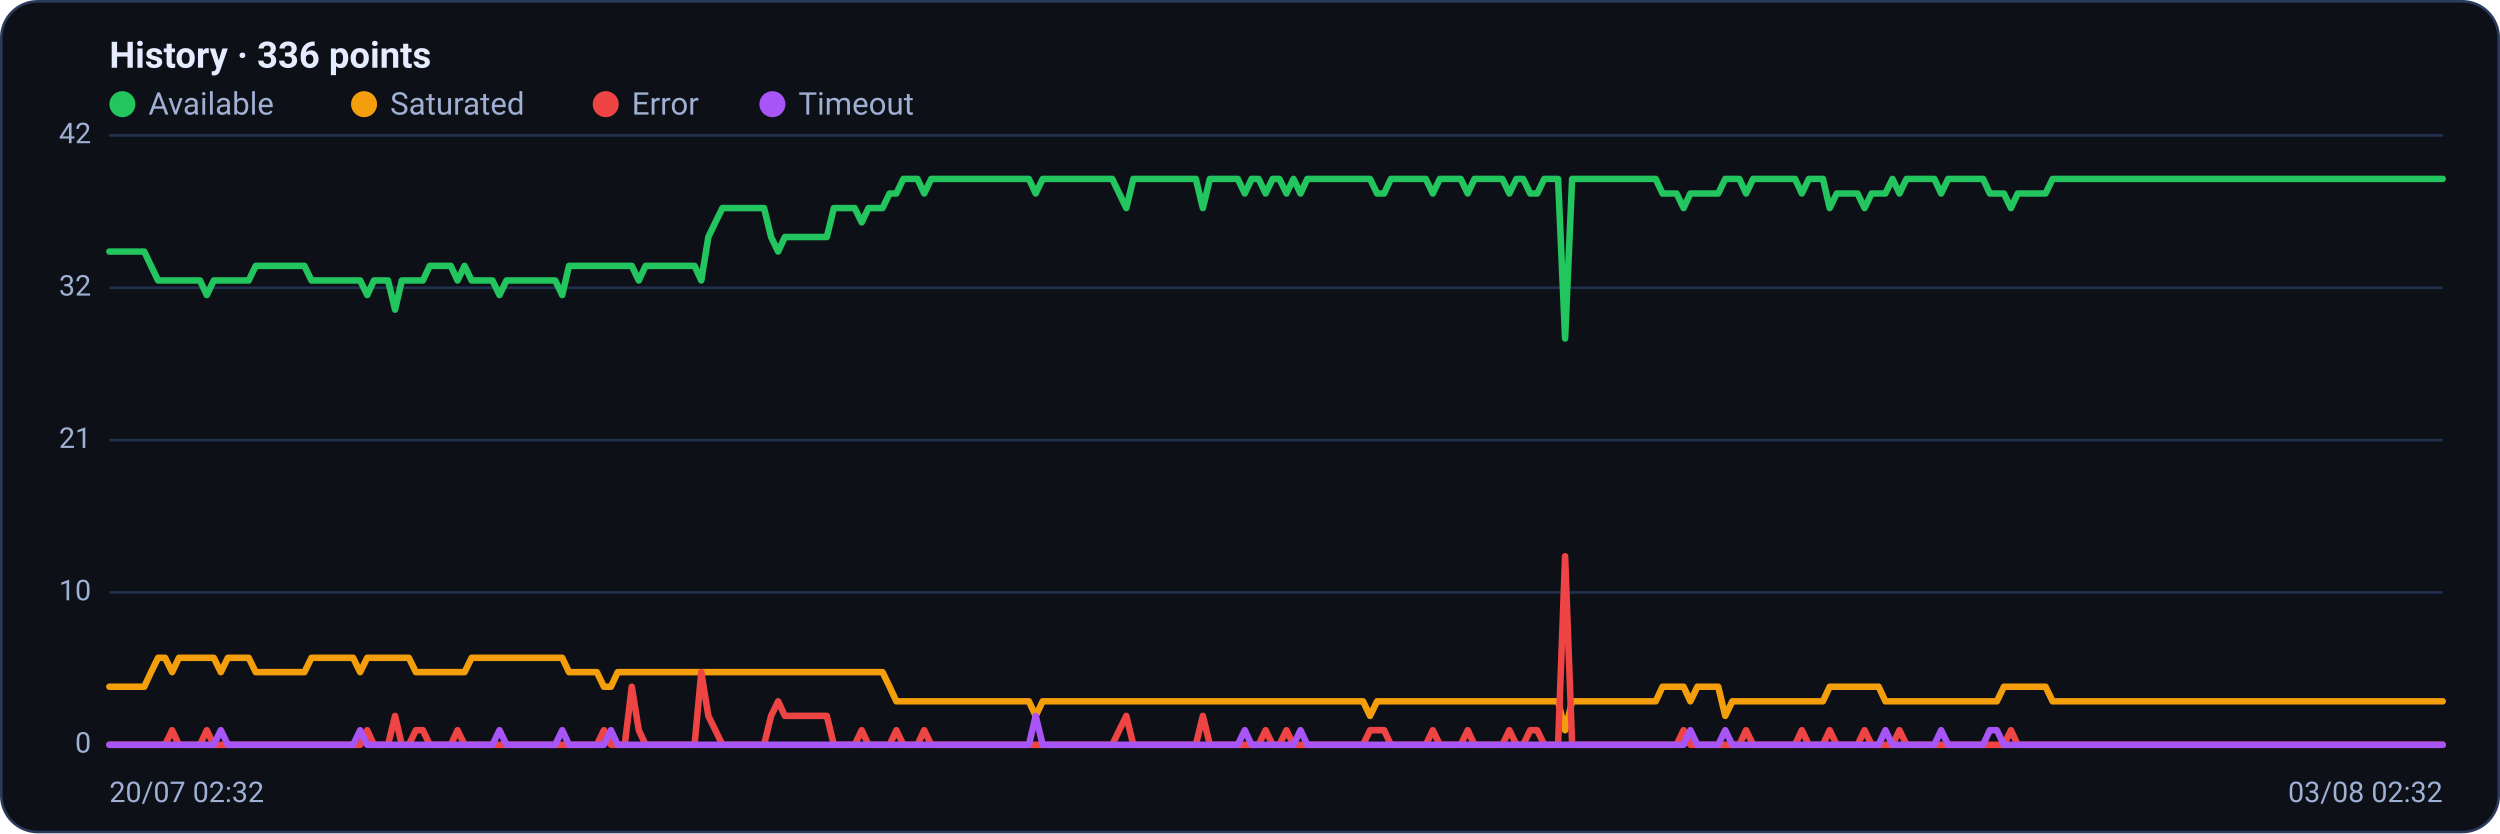
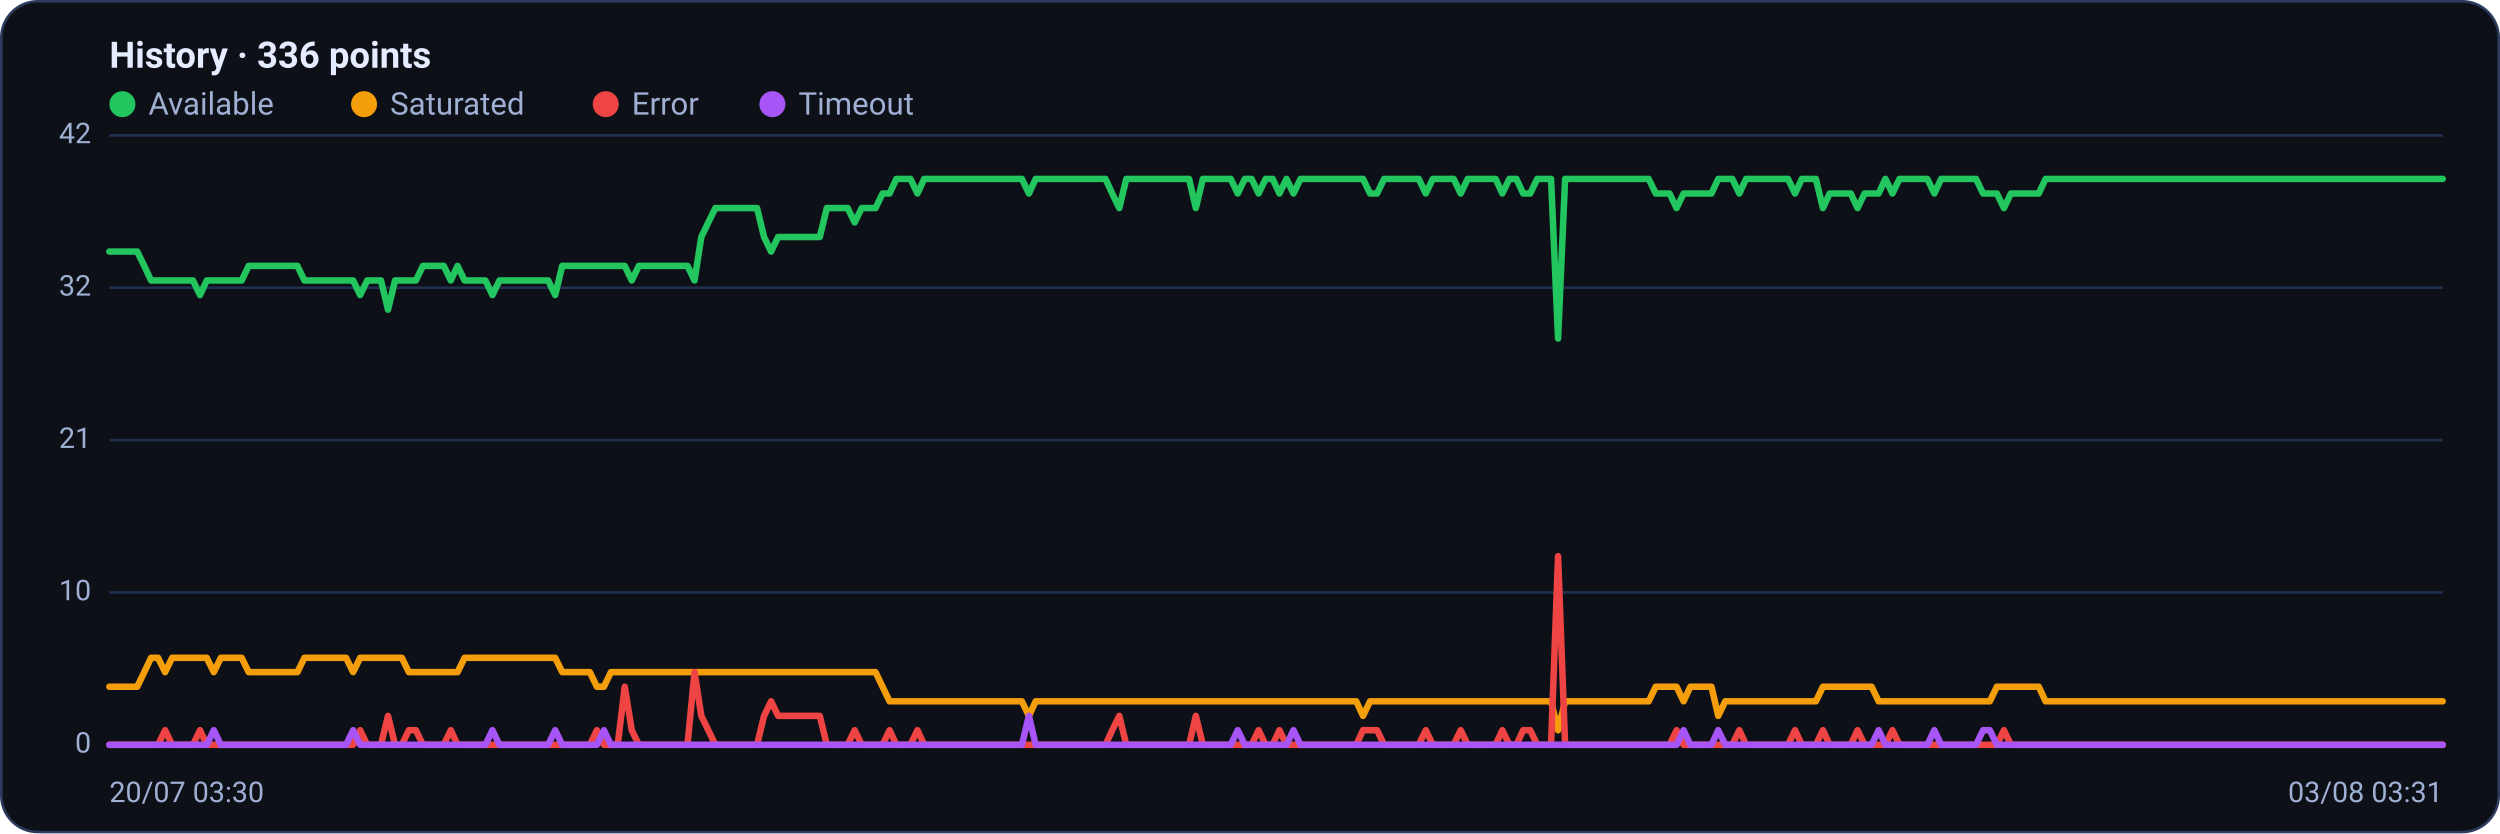
<svg xmlns="http://www.w3.org/2000/svg" viewBox="0 0 960 320" width="960" height="320" font-family="Segoe UI, system-ui, -apple-system, Roboto, Helvetica, Arial, sans-serif" role="img" aria-label="Availability history per region">
  <rect x="0.5" y="0.5" width="959" height="319" rx="14" fill="#0d1117" stroke="#2c3a5e" />
  <text x="42" y="26" font-size="14" font-weight="600" fill="#e6ecff">History · 336 points</text>
  <circle cx="47" cy="40" r="5" fill="#22c55e" />
  <text x="57" y="44" font-size="12" fill="#9fb0d4">Available</text>
  <circle cx="139.8" cy="40" r="5" fill="#f59e0b" />
  <text x="149.8" y="44" font-size="12" fill="#9fb0d4">Saturated</text>
  <circle cx="232.6" cy="40" r="5" fill="#ef4444" />
  <text x="242.6" y="44" font-size="12" fill="#9fb0d4">Error</text>
  <circle cx="296.6" cy="40" r="5" fill="#a855f7" />
  <text x="306.6" y="44" font-size="12" fill="#9fb0d4">Timeout</text>
  <line x1="42" y1="286.0" x2="938" y2="286.0" stroke="#21304f" stroke-width="1" />
  <text x="35" y="289.0" text-anchor="end" font-size="11" fill="#9fb0d4">0</text>
  <line x1="42" y1="227.5" x2="938" y2="227.5" stroke="#21304f" stroke-width="1" />
  <text x="35" y="230.5" text-anchor="end" font-size="11" fill="#9fb0d4">10</text>
  <line x1="42" y1="169.0" x2="938" y2="169.0" stroke="#21304f" stroke-width="1" />
  <text x="35" y="172.0" text-anchor="end" font-size="11" fill="#9fb0d4">21</text>
  <line x1="42" y1="110.5" x2="938" y2="110.5" stroke="#21304f" stroke-width="1" />
  <text x="35" y="113.5" text-anchor="end" font-size="11" fill="#9fb0d4">32</text>
  <line x1="42" y1="52.0" x2="938" y2="52.0" stroke="#21304f" stroke-width="1" />
  <text x="35" y="55.0" text-anchor="end" font-size="11" fill="#9fb0d4">42</text>
-   <polyline fill="none" stroke="#22c55e" stroke-width="2.5" stroke-linejoin="round" stroke-linecap="round" points="42.0,96.6 44.7,96.6 47.3,96.6 50.0,96.6 52.7,96.6 55.4,96.6 58.0,102.1 60.7,107.7 63.4,107.7 66.1,107.7 68.7,107.7 71.4,107.7 74.1,107.7 76.8,107.7 79.4,113.3 82.1,107.7 84.8,107.7 87.5,107.7 90.1,107.7 92.8,107.7 95.5,107.7 98.2,102.1 100.8,102.1 103.5,102.1 106.2,102.1 108.9,102.1 111.5,102.1 114.2,102.1 116.9,102.1 119.6,107.7 122.2,107.7 124.9,107.7 127.6,107.7 130.3,107.7 132.9,107.7 135.6,107.7 138.3,107.7 141.0,113.3 143.6,107.7 146.3,107.7 149.0,107.7 151.7,118.9 154.3,107.7 157.0,107.7 159.7,107.7 162.4,107.7 165.0,102.1 167.7,102.1 170.4,102.1 173.1,102.1 175.7,107.7 178.4,102.1 181.1,107.7 183.8,107.7 186.4,107.7 189.1,107.7 191.8,113.3 194.5,107.7 197.1,107.7 199.8,107.7 202.5,107.7 205.2,107.7 207.8,107.7 210.5,107.7 213.2,107.7 215.9,113.3 218.5,102.1 221.2,102.1 223.9,102.1 226.5,102.1 229.2,102.1 231.9,102.1 234.6,102.1 237.2,102.1 239.9,102.1 242.6,102.1 245.3,107.7 247.9,102.1 250.6,102.1 253.3,102.1 256.0,102.1 258.6,102.1 261.3,102.1 264.0,102.1 266.7,102.1 269.3,107.7 272.0,91.0 274.7,85.4 277.4,79.9 280.0,79.9 282.7,79.9 285.4,79.9 288.1,79.9 290.7,79.9 293.4,79.9 296.1,91.0 298.8,96.6 301.4,91.0 304.1,91.0 306.8,91.0 309.5,91.0 312.1,91.0 314.8,91.0 317.5,91.0 320.2,79.9 322.8,79.9 325.5,79.9 328.2,79.9 330.9,85.4 333.5,79.9 336.2,79.9 338.9,79.9 341.6,74.3 344.2,74.3 346.9,68.7 349.6,68.7 352.3,68.7 354.9,74.3 357.6,68.7 360.3,68.7 363.0,68.7 365.6,68.7 368.3,68.7 371.0,68.7 373.7,68.7 376.3,68.7 379.0,68.7 381.7,68.7 384.4,68.7 387.0,68.7 389.7,68.7 392.4,68.7 395.1,68.7 397.7,74.3 400.4,68.7 403.1,68.7 405.7,68.7 408.4,68.7 411.1,68.7 413.8,68.7 416.4,68.7 419.1,68.7 421.8,68.7 424.5,68.7 427.1,68.7 429.8,74.3 432.5,79.9 435.2,68.7 437.8,68.7 440.5,68.7 443.2,68.7 445.9,68.7 448.5,68.7 451.2,68.7 453.9,68.7 456.6,68.7 459.2,68.7 461.9,79.9 464.6,68.7 467.3,68.7 469.9,68.7 472.6,68.7 475.3,68.7 478.0,74.3 480.6,68.7 483.3,68.7 486.0,74.3 488.7,68.7 491.3,68.7 494.0,74.3 496.7,68.7 499.4,74.3 502.0,68.7 504.7,68.7 507.4,68.7 510.1,68.7 512.7,68.7 515.4,68.7 518.1,68.7 520.8,68.7 523.4,68.7 526.1,68.7 528.8,74.3 531.5,74.3 534.1,68.7 536.8,68.7 539.5,68.7 542.2,68.7 544.8,68.7 547.5,68.7 550.2,74.3 552.9,68.7 555.5,68.7 558.2,68.7 560.9,68.7 563.6,74.3 566.2,68.7 568.9,68.7 571.6,68.7 574.3,68.7 576.9,68.7 579.6,74.3 582.3,68.7 584.9,68.7 587.6,74.3 590.3,74.3 593.0,68.7 595.6,68.7 598.3,68.7 601.0,130.0 603.7,68.7 606.3,68.7 609.0,68.7 611.7,68.7 614.4,68.7 617.0,68.7 619.7,68.7 622.4,68.7 625.1,68.7 627.7,68.7 630.4,68.7 633.1,68.7 635.8,68.7 638.4,74.3 641.1,74.3 643.8,74.3 646.5,79.9 649.1,74.3 651.8,74.3 654.5,74.3 657.2,74.3 659.8,74.3 662.5,68.7 665.2,68.7 667.9,68.7 670.5,74.3 673.2,68.7 675.9,68.7 678.6,68.7 681.2,68.7 683.9,68.7 686.6,68.7 689.3,68.7 691.9,74.3 694.6,68.7 697.3,68.7 700.0,68.7 702.6,79.9 705.3,74.3 708.0,74.3 710.7,74.3 713.3,74.3 716.0,79.9 718.7,74.3 721.4,74.3 724.0,74.3 726.7,68.7 729.4,74.3 732.1,68.7 734.7,68.7 737.4,68.7 740.1,68.7 742.8,68.7 745.4,74.3 748.1,68.7 750.8,68.7 753.5,68.7 756.1,68.7 758.8,68.7 761.5,68.7 764.1,74.3 766.8,74.3 769.5,74.3 772.2,79.9 774.8,74.3 777.5,74.3 780.2,74.3 782.9,74.3 785.5,74.3 788.2,68.7 790.9,68.7 793.6,68.7 796.2,68.7 798.9,68.7 801.6,68.7 804.3,68.7 806.9,68.7 809.6,68.7 812.3,68.7 815.0,68.7 817.6,68.7 820.3,68.7 823.0,68.7 825.7,68.7 828.3,68.7 831.0,68.7 833.7,68.7 836.4,68.7 839.0,68.7 841.7,68.7 844.4,68.7 847.1,68.7 849.7,68.7 852.4,68.7 855.1,68.7 857.8,68.7 860.4,68.7 863.1,68.7 865.8,68.7 868.5,68.7 871.1,68.7 873.8,68.7 876.5,68.7 879.2,68.7 881.8,68.7 884.5,68.7 887.2,68.7 889.9,68.7 892.5,68.7 895.2,68.7 897.9,68.7 900.6,68.7 903.2,68.7 905.9,68.7 908.6,68.7 911.3,68.7 913.9,68.7 916.6,68.7 919.3,68.7 922.0,68.7 924.6,68.7 927.3,68.7 930.0,68.7 932.7,68.7 935.3,68.7 938.0,68.7" />
-   <polyline fill="none" stroke="#f59e0b" stroke-width="2.5" stroke-linejoin="round" stroke-linecap="round" points="42.0,263.7 44.7,263.7 47.3,263.7 50.0,263.7 52.7,263.7 55.4,263.7 58.0,258.1 60.7,252.6 63.4,252.6 66.1,258.1 68.7,252.6 71.4,252.6 74.1,252.6 76.8,252.6 79.4,252.6 82.1,252.6 84.8,258.1 87.5,252.6 90.1,252.6 92.8,252.6 95.5,252.6 98.2,258.1 100.8,258.1 103.5,258.1 106.2,258.1 108.9,258.1 111.5,258.1 114.2,258.1 116.9,258.1 119.6,252.6 122.2,252.6 124.9,252.6 127.6,252.6 130.3,252.6 132.9,252.6 135.6,252.6 138.3,258.1 141.0,252.6 143.6,252.6 146.3,252.6 149.0,252.6 151.7,252.6 154.3,252.6 157.0,252.6 159.7,258.1 162.4,258.1 165.0,258.1 167.7,258.1 170.4,258.1 173.1,258.1 175.7,258.1 178.4,258.1 181.1,252.6 183.8,252.6 186.4,252.6 189.1,252.6 191.8,252.6 194.5,252.6 197.1,252.6 199.8,252.6 202.5,252.6 205.2,252.6 207.8,252.6 210.5,252.6 213.2,252.6 215.9,252.6 218.5,258.1 221.2,258.1 223.9,258.1 226.5,258.1 229.2,258.1 231.9,263.7 234.6,263.7 237.2,258.1 239.9,258.1 242.6,258.1 245.3,258.1 247.9,258.1 250.6,258.1 253.3,258.1 256.0,258.1 258.6,258.1 261.3,258.1 264.0,258.1 266.7,258.1 269.3,258.1 272.0,258.1 274.7,258.1 277.4,258.1 280.0,258.1 282.7,258.1 285.4,258.1 288.1,258.1 290.7,258.1 293.4,258.1 296.1,258.1 298.8,258.1 301.4,258.1 304.1,258.1 306.8,258.1 309.5,258.1 312.1,258.1 314.8,258.1 317.5,258.1 320.2,258.1 322.8,258.1 325.5,258.1 328.2,258.1 330.9,258.1 333.5,258.1 336.2,258.1 338.9,258.1 341.6,263.7 344.2,269.3 346.9,269.3 349.6,269.3 352.3,269.3 354.9,269.3 357.6,269.3 360.3,269.3 363.0,269.3 365.6,269.3 368.3,269.3 371.0,269.3 373.7,269.3 376.3,269.3 379.0,269.3 381.7,269.3 384.4,269.3 387.0,269.3 389.7,269.3 392.4,269.3 395.1,269.3 397.7,274.9 400.4,269.3 403.1,269.3 405.7,269.3 408.4,269.3 411.1,269.3 413.8,269.3 416.4,269.3 419.1,269.3 421.8,269.3 424.5,269.3 427.1,269.3 429.8,269.3 432.5,269.3 435.2,269.3 437.8,269.3 440.5,269.3 443.2,269.3 445.9,269.3 448.5,269.3 451.2,269.3 453.9,269.3 456.6,269.3 459.2,269.3 461.9,269.3 464.6,269.3 467.3,269.3 469.9,269.3 472.6,269.3 475.3,269.3 478.0,269.3 480.6,269.3 483.3,269.3 486.0,269.3 488.7,269.3 491.3,269.3 494.0,269.3 496.7,269.3 499.4,269.3 502.0,269.3 504.7,269.3 507.4,269.3 510.1,269.3 512.7,269.3 515.4,269.3 518.1,269.3 520.8,269.3 523.4,269.3 526.1,274.9 528.8,269.3 531.5,269.3 534.1,269.3 536.8,269.3 539.5,269.3 542.2,269.3 544.8,269.3 547.5,269.3 550.2,269.3 552.9,269.3 555.5,269.3 558.2,269.3 560.9,269.3 563.6,269.3 566.2,269.3 568.9,269.3 571.6,269.3 574.3,269.3 576.9,269.3 579.6,269.3 582.3,269.3 584.9,269.3 587.6,269.3 590.3,269.3 593.0,269.3 595.6,269.3 598.3,269.3 601.0,280.4 603.7,269.3 606.3,269.3 609.0,269.3 611.7,269.3 614.4,269.3 617.0,269.3 619.7,269.3 622.4,269.3 625.1,269.3 627.7,269.3 630.4,269.3 633.1,269.3 635.8,269.3 638.4,263.7 641.1,263.7 643.8,263.7 646.5,263.7 649.1,269.3 651.8,263.7 654.5,263.7 657.2,263.7 659.8,263.7 662.5,274.9 665.2,269.3 667.9,269.3 670.5,269.3 673.2,269.3 675.9,269.3 678.6,269.3 681.2,269.3 683.9,269.3 686.6,269.3 689.3,269.3 691.9,269.3 694.6,269.3 697.3,269.3 700.0,269.3 702.6,263.7 705.3,263.7 708.0,263.7 710.7,263.7 713.3,263.7 716.0,263.7 718.7,263.7 721.4,263.7 724.0,269.3 726.7,269.3 729.4,269.3 732.1,269.3 734.7,269.3 737.4,269.3 740.1,269.3 742.8,269.3 745.4,269.3 748.1,269.3 750.8,269.3 753.5,269.3 756.1,269.3 758.8,269.3 761.5,269.3 764.1,269.3 766.8,269.3 769.5,263.7 772.2,263.7 774.8,263.7 777.5,263.7 780.2,263.7 782.9,263.7 785.5,263.7 788.2,269.3 790.9,269.3 793.6,269.3 796.2,269.3 798.9,269.3 801.6,269.3 804.3,269.3 806.9,269.3 809.6,269.3 812.3,269.3 815.0,269.3 817.6,269.3 820.3,269.3 823.0,269.3 825.7,269.3 828.3,269.3 831.0,269.3 833.7,269.3 836.4,269.3 839.0,269.3 841.7,269.3 844.4,269.3 847.1,269.3 849.7,269.3 852.4,269.3 855.1,269.3 857.8,269.3 860.4,269.3 863.1,269.3 865.8,269.3 868.5,269.3 871.1,269.3 873.8,269.3 876.5,269.3 879.2,269.3 881.8,269.3 884.5,269.3 887.2,269.3 889.9,269.3 892.5,269.3 895.2,269.3 897.9,269.3 900.6,269.3 903.2,269.3 905.9,269.3 908.6,269.3 911.3,269.3 913.9,269.3 916.6,269.3 919.3,269.3 922.0,269.3 924.6,269.3 927.3,269.3 930.0,269.3 932.7,269.3 935.3,269.3 938.0,269.3" />
-   <polyline fill="none" stroke="#ef4444" stroke-width="2.5" stroke-linejoin="round" stroke-linecap="round" points="42.0,286.0 44.7,286.0 47.3,286.0 50.0,286.0 52.7,286.0 55.4,286.0 58.0,286.0 60.7,286.0 63.4,286.0 66.1,280.4 68.7,286.0 71.4,286.0 74.1,286.0 76.8,286.0 79.4,280.4 82.1,286.0 84.8,286.0 87.5,286.0 90.1,286.0 92.8,286.0 95.5,286.0 98.2,286.0 100.8,286.0 103.5,286.0 106.2,286.0 108.9,286.0 111.5,286.0 114.2,286.0 116.9,286.0 119.6,286.0 122.2,286.0 124.9,286.0 127.6,286.0 130.3,286.0 132.9,286.0 135.6,286.0 138.3,286.0 141.0,280.4 143.6,286.0 146.3,286.0 149.0,286.0 151.7,274.9 154.3,286.0 157.0,286.0 159.7,280.4 162.4,280.4 165.0,286.0 167.7,286.0 170.4,286.0 173.1,286.0 175.7,280.4 178.4,286.0 181.1,286.0 183.8,286.0 186.4,286.0 189.1,286.0 191.8,286.0 194.5,286.0 197.1,286.0 199.8,286.0 202.5,286.0 205.2,286.0 207.8,286.0 210.5,286.0 213.2,286.0 215.9,286.0 218.5,286.0 221.2,286.0 223.9,286.0 226.5,286.0 229.2,286.0 231.9,280.4 234.6,286.0 237.2,286.0 239.9,286.0 242.6,263.7 245.3,280.4 247.9,286.0 250.6,286.0 253.3,286.0 256.0,286.0 258.6,286.0 261.3,286.0 264.0,286.0 266.7,286.0 269.3,258.1 272.0,274.9 274.7,280.4 277.4,286.0 280.0,286.0 282.7,286.0 285.4,286.0 288.1,286.0 290.7,286.0 293.4,286.0 296.1,274.9 298.8,269.3 301.4,274.9 304.1,274.9 306.8,274.9 309.5,274.9 312.1,274.9 314.8,274.9 317.5,274.9 320.2,286.0 322.8,286.0 325.5,286.0 328.2,286.0 330.9,280.4 333.5,286.0 336.2,286.0 338.9,286.0 341.6,286.0 344.2,280.4 346.9,286.0 349.6,286.0 352.3,286.0 354.9,280.4 357.6,286.0 360.3,286.0 363.0,286.0 365.6,286.0 368.3,286.0 371.0,286.0 373.7,286.0 376.3,286.0 379.0,286.0 381.7,286.0 384.4,286.0 387.0,286.0 389.7,286.0 392.4,286.0 395.1,286.0 397.7,286.0 400.4,286.0 403.1,286.0 405.7,286.0 408.4,286.0 411.1,286.0 413.8,286.0 416.4,286.0 419.1,286.0 421.8,286.0 424.5,286.0 427.1,286.0 429.8,280.4 432.5,274.9 435.2,286.0 437.8,286.0 440.5,286.0 443.2,286.0 445.9,286.0 448.5,286.0 451.2,286.0 453.9,286.0 456.6,286.0 459.2,286.0 461.9,274.9 464.6,286.0 467.3,286.0 469.9,286.0 472.6,286.0 475.3,286.0 478.0,286.0 480.6,286.0 483.3,286.0 486.0,280.4 488.7,286.0 491.3,286.0 494.0,280.4 496.7,286.0 499.4,286.0 502.0,286.0 504.7,286.0 507.4,286.0 510.1,286.0 512.7,286.0 515.4,286.0 518.1,286.0 520.8,286.0 523.4,286.0 526.1,280.4 528.8,280.4 531.5,280.4 534.1,286.0 536.8,286.0 539.5,286.0 542.2,286.0 544.8,286.0 547.5,286.0 550.2,280.4 552.9,286.0 555.5,286.0 558.2,286.0 560.9,286.0 563.6,280.4 566.2,286.0 568.9,286.0 571.6,286.0 574.3,286.0 576.9,286.0 579.6,280.4 582.3,286.0 584.9,286.0 587.6,280.4 590.3,280.4 593.0,286.0 595.6,286.0 598.3,286.0 601.0,213.6 603.7,286.0 606.3,286.0 609.0,286.0 611.7,286.0 614.4,286.0 617.0,286.0 619.7,286.0 622.4,286.0 625.1,286.0 627.7,286.0 630.4,286.0 633.1,286.0 635.8,286.0 638.4,286.0 641.1,286.0 643.8,286.0 646.5,280.4 649.1,286.0 651.8,286.0 654.5,286.0 657.2,286.0 659.8,286.0 662.5,286.0 665.2,286.0 667.9,286.0 670.5,280.4 673.2,286.0 675.9,286.0 678.6,286.0 681.2,286.0 683.9,286.0 686.6,286.0 689.3,286.0 691.9,280.4 694.6,286.0 697.3,286.0 700.0,286.0 702.6,280.4 705.3,286.0 708.0,286.0 710.7,286.0 713.3,286.0 716.0,280.4 718.7,286.0 721.4,286.0 724.0,286.0 726.7,286.0 729.4,280.4 732.1,286.0 734.7,286.0 737.4,286.0 740.1,286.0 742.8,286.0 745.4,286.0 748.1,286.0 750.8,286.0 753.5,286.0 756.1,286.0 758.8,286.0 761.5,286.0 764.1,286.0 766.8,286.0 769.5,286.0 772.2,280.4 774.8,286.0 777.5,286.0 780.2,286.0 782.9,286.0 785.5,286.0 788.2,286.0 790.9,286.0 793.6,286.0 796.2,286.0 798.9,286.0 801.6,286.0 804.3,286.0 806.9,286.0 809.6,286.0 812.3,286.0 815.0,286.0 817.6,286.0 820.3,286.0 823.0,286.0 825.7,286.0 828.3,286.0 831.0,286.0 833.7,286.0 836.4,286.0 839.0,286.0 841.7,286.0 844.4,286.0 847.1,286.0 849.7,286.0 852.4,286.0 855.1,286.0 857.8,286.0 860.4,286.0 863.1,286.0 865.8,286.0 868.5,286.0 871.1,286.0 873.8,286.0 876.5,286.0 879.2,286.0 881.8,286.0 884.5,286.0 887.2,286.0 889.9,286.0 892.5,286.0 895.2,286.0 897.9,286.0 900.6,286.0 903.2,286.0 905.9,286.0 908.6,286.0 911.3,286.0 913.9,286.0 916.6,286.0 919.3,286.0 922.0,286.0 924.6,286.0 927.3,286.0 930.0,286.0 932.7,286.0 935.3,286.0 938.0,286.0" />
-   <polyline fill="none" stroke="#a855f7" stroke-width="2.5" stroke-linejoin="round" stroke-linecap="round" points="42.0,286.0 44.7,286.0 47.3,286.0 50.0,286.0 52.7,286.0 55.4,286.0 58.0,286.0 60.7,286.0 63.4,286.0 66.1,286.0 68.7,286.0 71.4,286.0 74.1,286.0 76.8,286.0 79.4,286.0 82.1,286.0 84.8,280.4 87.5,286.0 90.1,286.0 92.8,286.0 95.5,286.0 98.2,286.0 100.8,286.0 103.5,286.0 106.2,286.0 108.9,286.0 111.5,286.0 114.2,286.0 116.9,286.0 119.6,286.0 122.2,286.0 124.9,286.0 127.6,286.0 130.3,286.0 132.9,286.0 135.6,286.0 138.3,280.4 141.0,286.0 143.6,286.0 146.3,286.0 149.0,286.0 151.7,286.0 154.3,286.0 157.0,286.0 159.7,286.0 162.4,286.0 165.0,286.0 167.7,286.0 170.4,286.0 173.1,286.0 175.7,286.0 178.4,286.0 181.1,286.0 183.8,286.0 186.4,286.0 189.1,286.0 191.8,280.4 194.5,286.0 197.1,286.0 199.8,286.0 202.5,286.0 205.2,286.0 207.8,286.0 210.5,286.0 213.2,286.0 215.9,280.4 218.5,286.0 221.2,286.0 223.9,286.0 226.5,286.0 229.2,286.0 231.9,286.0 234.6,280.4 237.2,286.0 239.9,286.0 242.6,286.0 245.3,286.0 247.9,286.0 250.6,286.0 253.3,286.0 256.0,286.0 258.6,286.0 261.3,286.0 264.0,286.0 266.7,286.0 269.3,286.0 272.0,286.0 274.7,286.0 277.4,286.0 280.0,286.0 282.7,286.0 285.4,286.0 288.1,286.0 290.7,286.0 293.4,286.0 296.1,286.0 298.8,286.0 301.4,286.0 304.1,286.0 306.8,286.0 309.5,286.0 312.1,286.0 314.8,286.0 317.5,286.0 320.2,286.0 322.8,286.0 325.5,286.0 328.2,286.0 330.9,286.0 333.5,286.0 336.2,286.0 338.9,286.0 341.6,286.0 344.2,286.0 346.9,286.0 349.6,286.0 352.3,286.0 354.9,286.0 357.6,286.0 360.3,286.0 363.0,286.0 365.6,286.0 368.3,286.0 371.0,286.0 373.7,286.0 376.3,286.0 379.0,286.0 381.7,286.0 384.4,286.0 387.0,286.0 389.7,286.0 392.4,286.0 395.1,286.0 397.7,274.9 400.4,286.0 403.1,286.0 405.7,286.0 408.4,286.0 411.1,286.0 413.8,286.0 416.4,286.0 419.1,286.0 421.8,286.0 424.5,286.0 427.1,286.0 429.8,286.0 432.5,286.0 435.2,286.0 437.8,286.0 440.5,286.0 443.2,286.0 445.9,286.0 448.5,286.0 451.2,286.0 453.9,286.0 456.6,286.0 459.2,286.0 461.9,286.0 464.6,286.0 467.3,286.0 469.9,286.0 472.6,286.0 475.3,286.0 478.0,280.4 480.6,286.0 483.3,286.0 486.0,286.0 488.7,286.0 491.3,286.0 494.0,286.0 496.7,286.0 499.4,280.4 502.0,286.0 504.7,286.0 507.4,286.0 510.1,286.0 512.7,286.0 515.4,286.0 518.1,286.0 520.8,286.0 523.4,286.0 526.1,286.0 528.8,286.0 531.5,286.0 534.1,286.0 536.8,286.0 539.5,286.0 542.2,286.0 544.8,286.0 547.5,286.0 550.2,286.0 552.9,286.0 555.5,286.0 558.2,286.0 560.9,286.0 563.6,286.0 566.2,286.0 568.9,286.0 571.6,286.0 574.3,286.0 576.9,286.0 579.6,286.0 582.3,286.0 584.9,286.0 587.6,286.0 590.3,286.0 593.0,286.0 595.6,286.0 598.3,286.0 601.0,286.0 603.7,286.0 606.3,286.0 609.0,286.0 611.7,286.0 614.4,286.0 617.0,286.0 619.7,286.0 622.4,286.0 625.1,286.0 627.7,286.0 630.4,286.0 633.1,286.0 635.8,286.0 638.4,286.0 641.1,286.0 643.8,286.0 646.5,286.0 649.1,280.4 651.8,286.0 654.5,286.0 657.2,286.0 659.8,286.0 662.5,280.4 665.2,286.0 667.9,286.0 670.5,286.0 673.2,286.0 675.9,286.0 678.6,286.0 681.2,286.0 683.9,286.0 686.6,286.0 689.3,286.0 691.9,286.0 694.6,286.0 697.3,286.0 700.0,286.0 702.6,286.0 705.3,286.0 708.0,286.0 710.7,286.0 713.3,286.0 716.0,286.0 718.7,286.0 721.4,286.0 724.0,280.4 726.7,286.0 729.4,286.0 732.1,286.0 734.7,286.0 737.4,286.0 740.1,286.0 742.8,286.0 745.4,280.4 748.1,286.0 750.8,286.0 753.5,286.0 756.1,286.0 758.8,286.0 761.5,286.0 764.1,280.4 766.8,280.4 769.5,286.0 772.2,286.0 774.8,286.0 777.5,286.0 780.2,286.0 782.9,286.0 785.5,286.0 788.2,286.0 790.9,286.0 793.6,286.0 796.2,286.0 798.9,286.0 801.6,286.0 804.3,286.0 806.9,286.0 809.6,286.0 812.3,286.0 815.0,286.0 817.6,286.0 820.3,286.0 823.0,286.0 825.7,286.0 828.3,286.0 831.0,286.0 833.7,286.0 836.4,286.0 839.0,286.0 841.7,286.0 844.4,286.0 847.1,286.0 849.7,286.0 852.4,286.0 855.1,286.0 857.8,286.0 860.4,286.0 863.1,286.0 865.8,286.0 868.5,286.0 871.1,286.0 873.8,286.0 876.5,286.0 879.2,286.0 881.8,286.0 884.5,286.0 887.2,286.0 889.9,286.0 892.5,286.0 895.2,286.0 897.9,286.0 900.6,286.0 903.2,286.0 905.9,286.0 908.6,286.0 911.3,286.0 913.9,286.0 916.6,286.0 919.3,286.0 922.0,286.0 924.6,286.0 927.3,286.0 930.0,286.0 932.7,286.0 935.3,286.0 938.0,286.0" />
-   <text x="42" y="308" font-size="11" fill="#9fb0d4">20/07 02:32</text>
-   <text x="938" y="308" text-anchor="end" font-size="11" fill="#9fb0d4">03/08 02:32</text>
+   <polyline fill="none" stroke="#22c55e" stroke-width="2.5" stroke-linejoin="round" stroke-linecap="round" points="42.0,96.6 44.7,96.6 47.3,96.6 50.0,96.6 52.7,96.6 55.4,102.1 58.0,107.7 60.7,107.7 63.4,107.7 66.1,107.7 68.7,107.7 71.4,107.7 74.1,107.7 76.8,113.3 79.4,107.7 82.1,107.7 84.8,107.7 87.5,107.7 90.1,107.7 92.8,107.7 95.5,102.1 98.2,102.1 100.8,102.1 103.5,102.1 106.2,102.1 108.9,102.1 111.5,102.1 114.2,102.1 116.9,107.7 119.6,107.7 122.2,107.7 124.9,107.7 127.6,107.7 130.3,107.7 132.9,107.7 135.6,107.7 138.3,113.3 141.0,107.7 143.6,107.7 146.3,107.7 149.0,118.9 151.7,107.7 154.3,107.7 157.0,107.7 159.7,107.7 162.4,102.1 165.0,102.1 167.7,102.1 170.4,102.1 173.1,107.7 175.7,102.1 178.4,107.7 181.1,107.7 183.8,107.7 186.4,107.7 189.1,113.3 191.8,107.7 194.5,107.7 197.1,107.7 199.8,107.7 202.5,107.7 205.2,107.7 207.8,107.7 210.5,107.7 213.2,113.3 215.9,102.1 218.5,102.1 221.2,102.1 223.9,102.1 226.5,102.1 229.2,102.1 231.9,102.1 234.6,102.1 237.2,102.1 239.9,102.1 242.6,107.7 245.3,102.1 247.9,102.1 250.6,102.1 253.3,102.1 256.0,102.1 258.6,102.1 261.3,102.1 264.0,102.1 266.7,107.7 269.3,91.0 272.0,85.4 274.7,79.9 277.4,79.9 280.0,79.9 282.7,79.9 285.4,79.9 288.1,79.9 290.7,79.9 293.4,91.0 296.1,96.6 298.8,91.0 301.4,91.0 304.1,91.0 306.8,91.0 309.5,91.0 312.1,91.0 314.8,91.0 317.5,79.9 320.2,79.9 322.8,79.9 325.5,79.9 328.2,85.4 330.9,79.9 333.5,79.9 336.2,79.9 338.9,74.3 341.6,74.3 344.2,68.7 346.9,68.7 349.6,68.7 352.3,74.3 354.9,68.7 357.6,68.7 360.3,68.7 363.0,68.7 365.6,68.7 368.3,68.7 371.0,68.7 373.7,68.7 376.3,68.7 379.0,68.7 381.7,68.7 384.4,68.7 387.0,68.7 389.7,68.7 392.4,68.7 395.1,74.3 397.7,68.7 400.4,68.7 403.1,68.7 405.7,68.7 408.4,68.7 411.1,68.7 413.8,68.7 416.4,68.7 419.1,68.7 421.8,68.7 424.5,68.7 427.1,74.3 429.8,79.9 432.5,68.7 435.2,68.7 437.8,68.7 440.5,68.7 443.2,68.7 445.9,68.7 448.5,68.7 451.2,68.7 453.9,68.7 456.6,68.7 459.2,79.9 461.9,68.7 464.6,68.7 467.3,68.7 469.9,68.7 472.6,68.7 475.3,74.3 478.0,68.7 480.6,68.7 483.3,74.3 486.0,68.7 488.7,68.7 491.3,74.3 494.0,68.7 496.7,74.3 499.4,68.7 502.0,68.7 504.7,68.7 507.4,68.7 510.1,68.7 512.7,68.7 515.4,68.7 518.1,68.7 520.8,68.7 523.4,68.7 526.1,74.3 528.8,74.3 531.5,68.7 534.1,68.7 536.8,68.7 539.5,68.7 542.2,68.7 544.8,68.7 547.5,74.3 550.2,68.7 552.9,68.7 555.5,68.7 558.2,68.7 560.9,74.3 563.6,68.7 566.2,68.7 568.9,68.7 571.6,68.7 574.3,68.7 576.9,74.3 579.6,68.7 582.3,68.7 584.9,74.3 587.6,74.3 590.3,68.7 593.0,68.7 595.6,68.7 598.3,130.0 601.0,68.7 603.7,68.7 606.3,68.7 609.0,68.7 611.7,68.7 614.4,68.7 617.0,68.7 619.7,68.7 622.4,68.7 625.1,68.7 627.7,68.7 630.4,68.7 633.1,68.7 635.8,74.3 638.4,74.3 641.1,74.3 643.8,79.9 646.5,74.3 649.1,74.3 651.8,74.3 654.5,74.3 657.2,74.3 659.8,68.7 662.5,68.7 665.2,68.7 667.9,74.3 670.5,68.7 673.2,68.7 675.9,68.7 678.6,68.7 681.2,68.7 683.9,68.7 686.6,68.7 689.3,74.3 691.9,68.7 694.6,68.7 697.3,68.7 700.0,79.9 702.6,74.3 705.3,74.3 708.0,74.3 710.7,74.3 713.3,79.9 716.0,74.3 718.7,74.3 721.4,74.3 724.0,68.7 726.7,74.3 729.4,68.7 732.1,68.7 734.7,68.7 737.4,68.7 740.1,68.7 742.8,74.3 745.4,68.7 748.1,68.7 750.8,68.7 753.5,68.7 756.1,68.7 758.8,68.7 761.5,74.3 764.1,74.3 766.8,74.3 769.5,79.9 772.2,74.3 774.8,74.3 777.5,74.3 780.2,74.3 782.9,74.3 785.5,68.7 788.2,68.7 790.9,68.7 793.6,68.7 796.2,68.7 798.9,68.7 801.6,68.7 804.3,68.7 806.9,68.7 809.6,68.7 812.3,68.7 815.0,68.7 817.6,68.7 820.3,68.7 823.0,68.7 825.7,68.7 828.3,68.7 831.0,68.7 833.7,68.7 836.4,68.7 839.0,68.7 841.7,68.7 844.4,68.7 847.1,68.7 849.7,68.7 852.4,68.7 855.1,68.7 857.8,68.7 860.4,68.7 863.1,68.7 865.8,68.7 868.5,68.7 871.1,68.7 873.8,68.7 876.5,68.7 879.2,68.7 881.8,68.7 884.5,68.7 887.2,68.7 889.9,68.7 892.5,68.7 895.2,68.7 897.9,68.7 900.6,68.7 903.2,68.7 905.9,68.7 908.6,68.7 911.3,68.7 913.9,68.7 916.6,68.7 919.3,68.7 922.0,68.7 924.6,68.7 927.3,68.7 930.0,68.7 932.7,68.7 935.3,68.7 938.0,68.7" />
+   <polyline fill="none" stroke="#f59e0b" stroke-width="2.5" stroke-linejoin="round" stroke-linecap="round" points="42.0,263.7 44.7,263.7 47.3,263.7 50.0,263.7 52.7,263.7 55.4,258.1 58.0,252.6 60.7,252.6 63.4,258.1 66.1,252.6 68.7,252.6 71.4,252.6 74.1,252.6 76.8,252.6 79.4,252.6 82.1,258.1 84.8,252.6 87.5,252.6 90.1,252.6 92.8,252.6 95.5,258.1 98.2,258.1 100.8,258.1 103.5,258.1 106.2,258.1 108.9,258.1 111.5,258.1 114.2,258.1 116.9,252.6 119.6,252.6 122.2,252.6 124.9,252.6 127.6,252.6 130.3,252.6 132.9,252.6 135.6,258.1 138.3,252.6 141.0,252.6 143.6,252.6 146.3,252.6 149.0,252.6 151.7,252.6 154.3,252.6 157.0,258.1 159.7,258.1 162.4,258.1 165.0,258.1 167.7,258.1 170.4,258.1 173.1,258.1 175.7,258.1 178.4,252.6 181.1,252.6 183.8,252.6 186.4,252.6 189.1,252.6 191.8,252.6 194.5,252.6 197.1,252.6 199.8,252.6 202.5,252.6 205.2,252.6 207.8,252.6 210.5,252.6 213.2,252.6 215.9,258.1 218.5,258.1 221.2,258.1 223.9,258.1 226.5,258.1 229.2,263.7 231.9,263.7 234.6,258.1 237.2,258.1 239.9,258.1 242.6,258.1 245.3,258.1 247.9,258.1 250.6,258.1 253.3,258.1 256.0,258.1 258.6,258.1 261.3,258.1 264.0,258.1 266.7,258.1 269.3,258.1 272.0,258.1 274.7,258.1 277.4,258.1 280.0,258.1 282.7,258.1 285.4,258.1 288.1,258.1 290.7,258.1 293.4,258.1 296.1,258.1 298.8,258.1 301.4,258.1 304.1,258.1 306.8,258.1 309.5,258.1 312.1,258.1 314.8,258.1 317.5,258.1 320.2,258.1 322.8,258.1 325.5,258.1 328.2,258.1 330.9,258.1 333.5,258.1 336.2,258.1 338.9,263.7 341.6,269.3 344.2,269.3 346.9,269.3 349.6,269.3 352.3,269.3 354.9,269.3 357.6,269.3 360.3,269.3 363.0,269.3 365.6,269.3 368.3,269.3 371.0,269.3 373.7,269.3 376.3,269.3 379.0,269.3 381.7,269.3 384.4,269.3 387.0,269.3 389.7,269.3 392.4,269.3 395.1,274.9 397.7,269.3 400.4,269.3 403.1,269.3 405.7,269.3 408.4,269.3 411.1,269.3 413.8,269.3 416.4,269.3 419.1,269.3 421.8,269.3 424.5,269.3 427.1,269.3 429.8,269.3 432.5,269.3 435.2,269.3 437.8,269.3 440.5,269.3 443.2,269.3 445.9,269.3 448.5,269.3 451.2,269.3 453.9,269.3 456.6,269.3 459.2,269.3 461.9,269.3 464.6,269.3 467.3,269.3 469.9,269.3 472.6,269.3 475.3,269.3 478.0,269.3 480.6,269.3 483.3,269.3 486.0,269.3 488.7,269.3 491.3,269.3 494.0,269.3 496.7,269.3 499.4,269.3 502.0,269.3 504.7,269.3 507.4,269.3 510.1,269.3 512.7,269.3 515.4,269.3 518.1,269.3 520.8,269.3 523.4,274.9 526.1,269.3 528.8,269.3 531.5,269.3 534.1,269.3 536.8,269.3 539.5,269.3 542.2,269.3 544.8,269.3 547.5,269.3 550.2,269.3 552.9,269.3 555.5,269.3 558.2,269.3 560.9,269.3 563.6,269.3 566.2,269.3 568.9,269.3 571.6,269.3 574.3,269.3 576.9,269.3 579.6,269.3 582.3,269.3 584.9,269.3 587.6,269.3 590.3,269.3 593.0,269.3 595.6,269.3 598.3,280.4 601.0,269.3 603.7,269.3 606.3,269.3 609.0,269.3 611.7,269.3 614.4,269.3 617.0,269.3 619.7,269.3 622.4,269.3 625.1,269.3 627.7,269.3 630.4,269.3 633.1,269.3 635.8,263.7 638.4,263.7 641.1,263.7 643.8,263.7 646.5,269.3 649.1,263.7 651.8,263.7 654.5,263.7 657.2,263.7 659.8,274.9 662.5,269.3 665.2,269.3 667.9,269.3 670.5,269.3 673.2,269.3 675.9,269.3 678.6,269.3 681.2,269.3 683.9,269.3 686.6,269.3 689.3,269.3 691.9,269.3 694.6,269.3 697.3,269.3 700.0,263.7 702.6,263.7 705.3,263.7 708.0,263.7 710.7,263.7 713.3,263.7 716.0,263.7 718.7,263.7 721.4,269.3 724.0,269.3 726.7,269.3 729.4,269.3 732.1,269.3 734.7,269.3 737.4,269.3 740.1,269.3 742.8,269.3 745.4,269.3 748.1,269.3 750.8,269.3 753.5,269.3 756.1,269.3 758.8,269.3 761.5,269.3 764.1,269.3 766.8,263.7 769.5,263.7 772.2,263.7 774.8,263.7 777.5,263.7 780.2,263.7 782.9,263.7 785.5,269.3 788.2,269.3 790.9,269.3 793.6,269.3 796.2,269.3 798.9,269.3 801.6,269.3 804.3,269.3 806.9,269.3 809.6,269.3 812.3,269.3 815.0,269.3 817.6,269.3 820.3,269.3 823.0,269.3 825.7,269.3 828.3,269.3 831.0,269.3 833.7,269.3 836.4,269.3 839.0,269.3 841.7,269.3 844.4,269.3 847.1,269.3 849.7,269.3 852.4,269.3 855.1,269.3 857.8,269.3 860.4,269.3 863.1,269.3 865.8,269.3 868.5,269.3 871.1,269.3 873.8,269.3 876.5,269.3 879.2,269.3 881.8,269.3 884.5,269.3 887.2,269.3 889.9,269.3 892.5,269.3 895.2,269.3 897.9,269.3 900.6,269.3 903.2,269.3 905.9,269.3 908.6,269.3 911.3,269.3 913.9,269.3 916.6,269.3 919.3,269.3 922.0,269.3 924.6,269.3 927.3,269.3 930.0,269.3 932.7,269.3 935.3,269.3 938.0,269.3" />
+   <polyline fill="none" stroke="#ef4444" stroke-width="2.5" stroke-linejoin="round" stroke-linecap="round" points="42.0,286.0 44.7,286.0 47.3,286.0 50.0,286.0 52.7,286.0 55.4,286.0 58.0,286.0 60.7,286.0 63.4,280.4 66.1,286.0 68.7,286.0 71.4,286.0 74.1,286.0 76.8,280.4 79.4,286.0 82.1,286.0 84.8,286.0 87.5,286.0 90.1,286.0 92.8,286.0 95.5,286.0 98.2,286.0 100.8,286.0 103.5,286.0 106.2,286.0 108.9,286.0 111.5,286.0 114.2,286.0 116.9,286.0 119.6,286.0 122.2,286.0 124.9,286.0 127.6,286.0 130.3,286.0 132.9,286.0 135.6,286.0 138.3,280.4 141.0,286.0 143.6,286.0 146.3,286.0 149.0,274.9 151.7,286.0 154.3,286.0 157.0,280.4 159.7,280.4 162.4,286.0 165.0,286.0 167.7,286.0 170.4,286.0 173.1,280.4 175.7,286.0 178.4,286.0 181.1,286.0 183.8,286.0 186.4,286.0 189.1,286.0 191.8,286.0 194.5,286.0 197.1,286.0 199.8,286.0 202.5,286.0 205.2,286.0 207.8,286.0 210.5,286.0 213.2,286.0 215.9,286.0 218.5,286.0 221.2,286.0 223.9,286.0 226.5,286.0 229.2,280.4 231.9,286.0 234.6,286.0 237.2,286.0 239.9,263.7 242.6,280.4 245.3,286.0 247.9,286.0 250.6,286.0 253.3,286.0 256.0,286.0 258.6,286.0 261.3,286.0 264.0,286.0 266.7,258.1 269.3,274.9 272.0,280.4 274.7,286.0 277.4,286.0 280.0,286.0 282.7,286.0 285.4,286.0 288.1,286.0 290.7,286.0 293.4,274.9 296.1,269.3 298.8,274.9 301.4,274.9 304.1,274.9 306.8,274.9 309.5,274.9 312.1,274.9 314.8,274.9 317.5,286.0 320.2,286.0 322.8,286.0 325.5,286.0 328.2,280.4 330.9,286.0 333.5,286.0 336.2,286.0 338.9,286.0 341.6,280.4 344.2,286.0 346.9,286.0 349.6,286.0 352.3,280.4 354.9,286.0 357.6,286.0 360.3,286.0 363.0,286.0 365.6,286.0 368.3,286.0 371.0,286.0 373.7,286.0 376.3,286.0 379.0,286.0 381.7,286.0 384.4,286.0 387.0,286.0 389.7,286.0 392.4,286.0 395.1,286.0 397.7,286.0 400.4,286.0 403.1,286.0 405.7,286.0 408.4,286.0 411.1,286.0 413.8,286.0 416.4,286.0 419.1,286.0 421.8,286.0 424.5,286.0 427.1,280.4 429.8,274.9 432.5,286.0 435.2,286.0 437.8,286.0 440.5,286.0 443.2,286.0 445.9,286.0 448.5,286.0 451.2,286.0 453.9,286.0 456.6,286.0 459.2,274.9 461.9,286.0 464.6,286.0 467.3,286.0 469.9,286.0 472.6,286.0 475.3,286.0 478.0,286.0 480.6,286.0 483.3,280.4 486.0,286.0 488.7,286.0 491.3,280.4 494.0,286.0 496.7,286.0 499.4,286.0 502.0,286.0 504.7,286.0 507.4,286.0 510.1,286.0 512.7,286.0 515.4,286.0 518.1,286.0 520.8,286.0 523.4,280.4 526.1,280.4 528.8,280.4 531.5,286.0 534.1,286.0 536.8,286.0 539.5,286.0 542.2,286.0 544.8,286.0 547.5,280.4 550.2,286.0 552.9,286.0 555.5,286.0 558.2,286.0 560.9,280.4 563.6,286.0 566.2,286.0 568.9,286.0 571.6,286.0 574.3,286.0 576.9,280.4 579.6,286.0 582.3,286.0 584.9,280.4 587.6,280.4 590.3,286.0 593.0,286.0 595.6,286.0 598.3,213.6 601.0,286.0 603.7,286.0 606.3,286.0 609.0,286.0 611.7,286.0 614.4,286.0 617.0,286.0 619.7,286.0 622.4,286.0 625.1,286.0 627.7,286.0 630.4,286.0 633.1,286.0 635.8,286.0 638.4,286.0 641.1,286.0 643.8,280.4 646.5,286.0 649.1,286.0 651.8,286.0 654.5,286.0 657.2,286.0 659.8,286.0 662.5,286.0 665.2,286.0 667.9,280.4 670.5,286.0 673.2,286.0 675.9,286.0 678.6,286.0 681.2,286.0 683.9,286.0 686.6,286.0 689.3,280.4 691.9,286.0 694.6,286.0 697.3,286.0 700.0,280.4 702.6,286.0 705.3,286.0 708.0,286.0 710.7,286.0 713.3,280.4 716.0,286.0 718.7,286.0 721.4,286.0 724.0,286.0 726.7,280.4 729.4,286.0 732.1,286.0 734.7,286.0 737.4,286.0 740.1,286.0 742.8,286.0 745.4,286.0 748.1,286.0 750.8,286.0 753.5,286.0 756.1,286.0 758.8,286.0 761.5,286.0 764.1,286.0 766.8,286.0 769.5,280.4 772.2,286.0 774.8,286.0 777.5,286.0 780.2,286.0 782.9,286.0 785.5,286.0 788.2,286.0 790.9,286.0 793.6,286.0 796.2,286.0 798.9,286.0 801.6,286.0 804.3,286.0 806.9,286.0 809.6,286.0 812.3,286.0 815.0,286.0 817.6,286.0 820.3,286.0 823.0,286.0 825.7,286.0 828.3,286.0 831.0,286.0 833.7,286.0 836.4,286.0 839.0,286.0 841.7,286.0 844.4,286.0 847.1,286.0 849.7,286.0 852.4,286.0 855.1,286.0 857.8,286.0 860.4,286.0 863.1,286.0 865.8,286.0 868.5,286.0 871.1,286.0 873.8,286.0 876.5,286.0 879.2,286.0 881.8,286.0 884.5,286.0 887.2,286.0 889.9,286.0 892.5,286.0 895.2,286.0 897.9,286.0 900.6,286.0 903.2,286.0 905.9,286.0 908.6,286.0 911.3,286.0 913.9,286.0 916.6,286.0 919.3,286.0 922.0,286.0 924.6,286.0 927.3,286.0 930.0,286.0 932.7,286.0 935.3,286.0 938.0,286.0" />
+   <polyline fill="none" stroke="#a855f7" stroke-width="2.5" stroke-linejoin="round" stroke-linecap="round" points="42.0,286.0 44.7,286.0 47.3,286.0 50.0,286.0 52.7,286.0 55.4,286.0 58.0,286.0 60.7,286.0 63.4,286.0 66.1,286.0 68.7,286.0 71.4,286.0 74.1,286.0 76.8,286.0 79.4,286.0 82.1,280.4 84.8,286.0 87.5,286.0 90.1,286.0 92.8,286.0 95.5,286.0 98.2,286.0 100.8,286.0 103.5,286.0 106.2,286.0 108.9,286.0 111.5,286.0 114.2,286.0 116.9,286.0 119.6,286.0 122.2,286.0 124.9,286.0 127.6,286.0 130.3,286.0 132.9,286.0 135.6,280.4 138.3,286.0 141.0,286.0 143.6,286.0 146.3,286.0 149.0,286.0 151.7,286.0 154.3,286.0 157.0,286.0 159.7,286.0 162.4,286.0 165.0,286.0 167.7,286.0 170.4,286.0 173.1,286.0 175.7,286.0 178.4,286.0 181.1,286.0 183.8,286.0 186.4,286.0 189.1,280.4 191.8,286.0 194.5,286.0 197.1,286.0 199.8,286.0 202.5,286.0 205.2,286.0 207.8,286.0 210.5,286.0 213.2,280.4 215.9,286.0 218.5,286.0 221.2,286.0 223.9,286.0 226.5,286.0 229.2,286.0 231.9,280.4 234.6,286.0 237.2,286.0 239.9,286.0 242.6,286.0 245.3,286.0 247.9,286.0 250.6,286.0 253.3,286.0 256.0,286.0 258.6,286.0 261.3,286.0 264.0,286.0 266.7,286.0 269.3,286.0 272.0,286.0 274.7,286.0 277.4,286.0 280.0,286.0 282.7,286.0 285.4,286.0 288.1,286.0 290.7,286.0 293.4,286.0 296.1,286.0 298.8,286.0 301.4,286.0 304.1,286.0 306.8,286.0 309.5,286.0 312.1,286.0 314.8,286.0 317.5,286.0 320.2,286.0 322.8,286.0 325.5,286.0 328.2,286.0 330.9,286.0 333.5,286.0 336.2,286.0 338.9,286.0 341.6,286.0 344.2,286.0 346.9,286.0 349.6,286.0 352.3,286.0 354.9,286.0 357.6,286.0 360.3,286.0 363.0,286.0 365.6,286.0 368.3,286.0 371.0,286.0 373.7,286.0 376.3,286.0 379.0,286.0 381.7,286.0 384.4,286.0 387.0,286.0 389.7,286.0 392.4,286.0 395.1,274.9 397.7,286.0 400.4,286.0 403.1,286.0 405.7,286.0 408.4,286.0 411.1,286.0 413.8,286.0 416.4,286.0 419.1,286.0 421.8,286.0 424.5,286.0 427.1,286.0 429.8,286.0 432.5,286.0 435.2,286.0 437.8,286.0 440.5,286.0 443.2,286.0 445.9,286.0 448.5,286.0 451.2,286.0 453.9,286.0 456.6,286.0 459.2,286.0 461.9,286.0 464.6,286.0 467.3,286.0 469.9,286.0 472.6,286.0 475.3,280.4 478.0,286.0 480.6,286.0 483.3,286.0 486.0,286.0 488.7,286.0 491.3,286.0 494.0,286.0 496.7,280.4 499.4,286.0 502.0,286.0 504.7,286.0 507.4,286.0 510.1,286.0 512.7,286.0 515.4,286.0 518.1,286.0 520.8,286.0 523.4,286.0 526.1,286.0 528.8,286.0 531.5,286.0 534.1,286.0 536.8,286.0 539.5,286.0 542.2,286.0 544.8,286.0 547.5,286.0 550.2,286.0 552.9,286.0 555.5,286.0 558.2,286.0 560.9,286.0 563.6,286.0 566.2,286.0 568.9,286.0 571.6,286.0 574.3,286.0 576.9,286.0 579.6,286.0 582.3,286.0 584.9,286.0 587.6,286.0 590.3,286.0 593.0,286.0 595.6,286.0 598.3,286.0 601.0,286.0 603.7,286.0 606.3,286.0 609.0,286.0 611.7,286.0 614.4,286.0 617.0,286.0 619.7,286.0 622.4,286.0 625.1,286.0 627.7,286.0 630.4,286.0 633.1,286.0 635.8,286.0 638.4,286.0 641.1,286.0 643.8,286.0 646.5,280.4 649.1,286.0 651.8,286.0 654.5,286.0 657.2,286.0 659.8,280.4 662.5,286.0 665.2,286.0 667.9,286.0 670.5,286.0 673.2,286.0 675.9,286.0 678.6,286.0 681.2,286.0 683.9,286.0 686.6,286.0 689.3,286.0 691.9,286.0 694.6,286.0 697.3,286.0 700.0,286.0 702.6,286.0 705.3,286.0 708.0,286.0 710.7,286.0 713.3,286.0 716.0,286.0 718.7,286.0 721.4,280.4 724.0,286.0 726.7,286.0 729.4,286.0 732.1,286.0 734.7,286.0 737.4,286.0 740.1,286.0 742.8,280.4 745.4,286.0 748.1,286.0 750.8,286.0 753.5,286.0 756.1,286.0 758.8,286.0 761.5,280.4 764.1,280.4 766.8,286.0 769.5,286.0 772.2,286.0 774.8,286.0 777.5,286.0 780.2,286.0 782.9,286.0 785.5,286.0 788.2,286.0 790.9,286.0 793.6,286.0 796.2,286.0 798.9,286.0 801.6,286.0 804.3,286.0 806.9,286.0 809.6,286.0 812.3,286.0 815.0,286.0 817.6,286.0 820.3,286.0 823.0,286.0 825.7,286.0 828.3,286.0 831.0,286.0 833.7,286.0 836.4,286.0 839.0,286.0 841.7,286.0 844.4,286.0 847.1,286.0 849.7,286.0 852.4,286.0 855.1,286.0 857.8,286.0 860.4,286.0 863.1,286.0 865.8,286.0 868.5,286.0 871.1,286.0 873.8,286.0 876.5,286.0 879.2,286.0 881.8,286.0 884.5,286.0 887.2,286.0 889.9,286.0 892.5,286.0 895.2,286.0 897.9,286.0 900.6,286.0 903.2,286.0 905.9,286.0 908.6,286.0 911.3,286.0 913.9,286.0 916.6,286.0 919.3,286.0 922.0,286.0 924.6,286.0 927.3,286.0 930.0,286.0 932.7,286.0 935.3,286.0 938.0,286.0" />
+   <text x="42" y="308" font-size="11" fill="#9fb0d4">20/07 03:30</text>
+   <text x="938" y="308" text-anchor="end" font-size="11" fill="#9fb0d4">03/08 03:31</text>
</svg>
